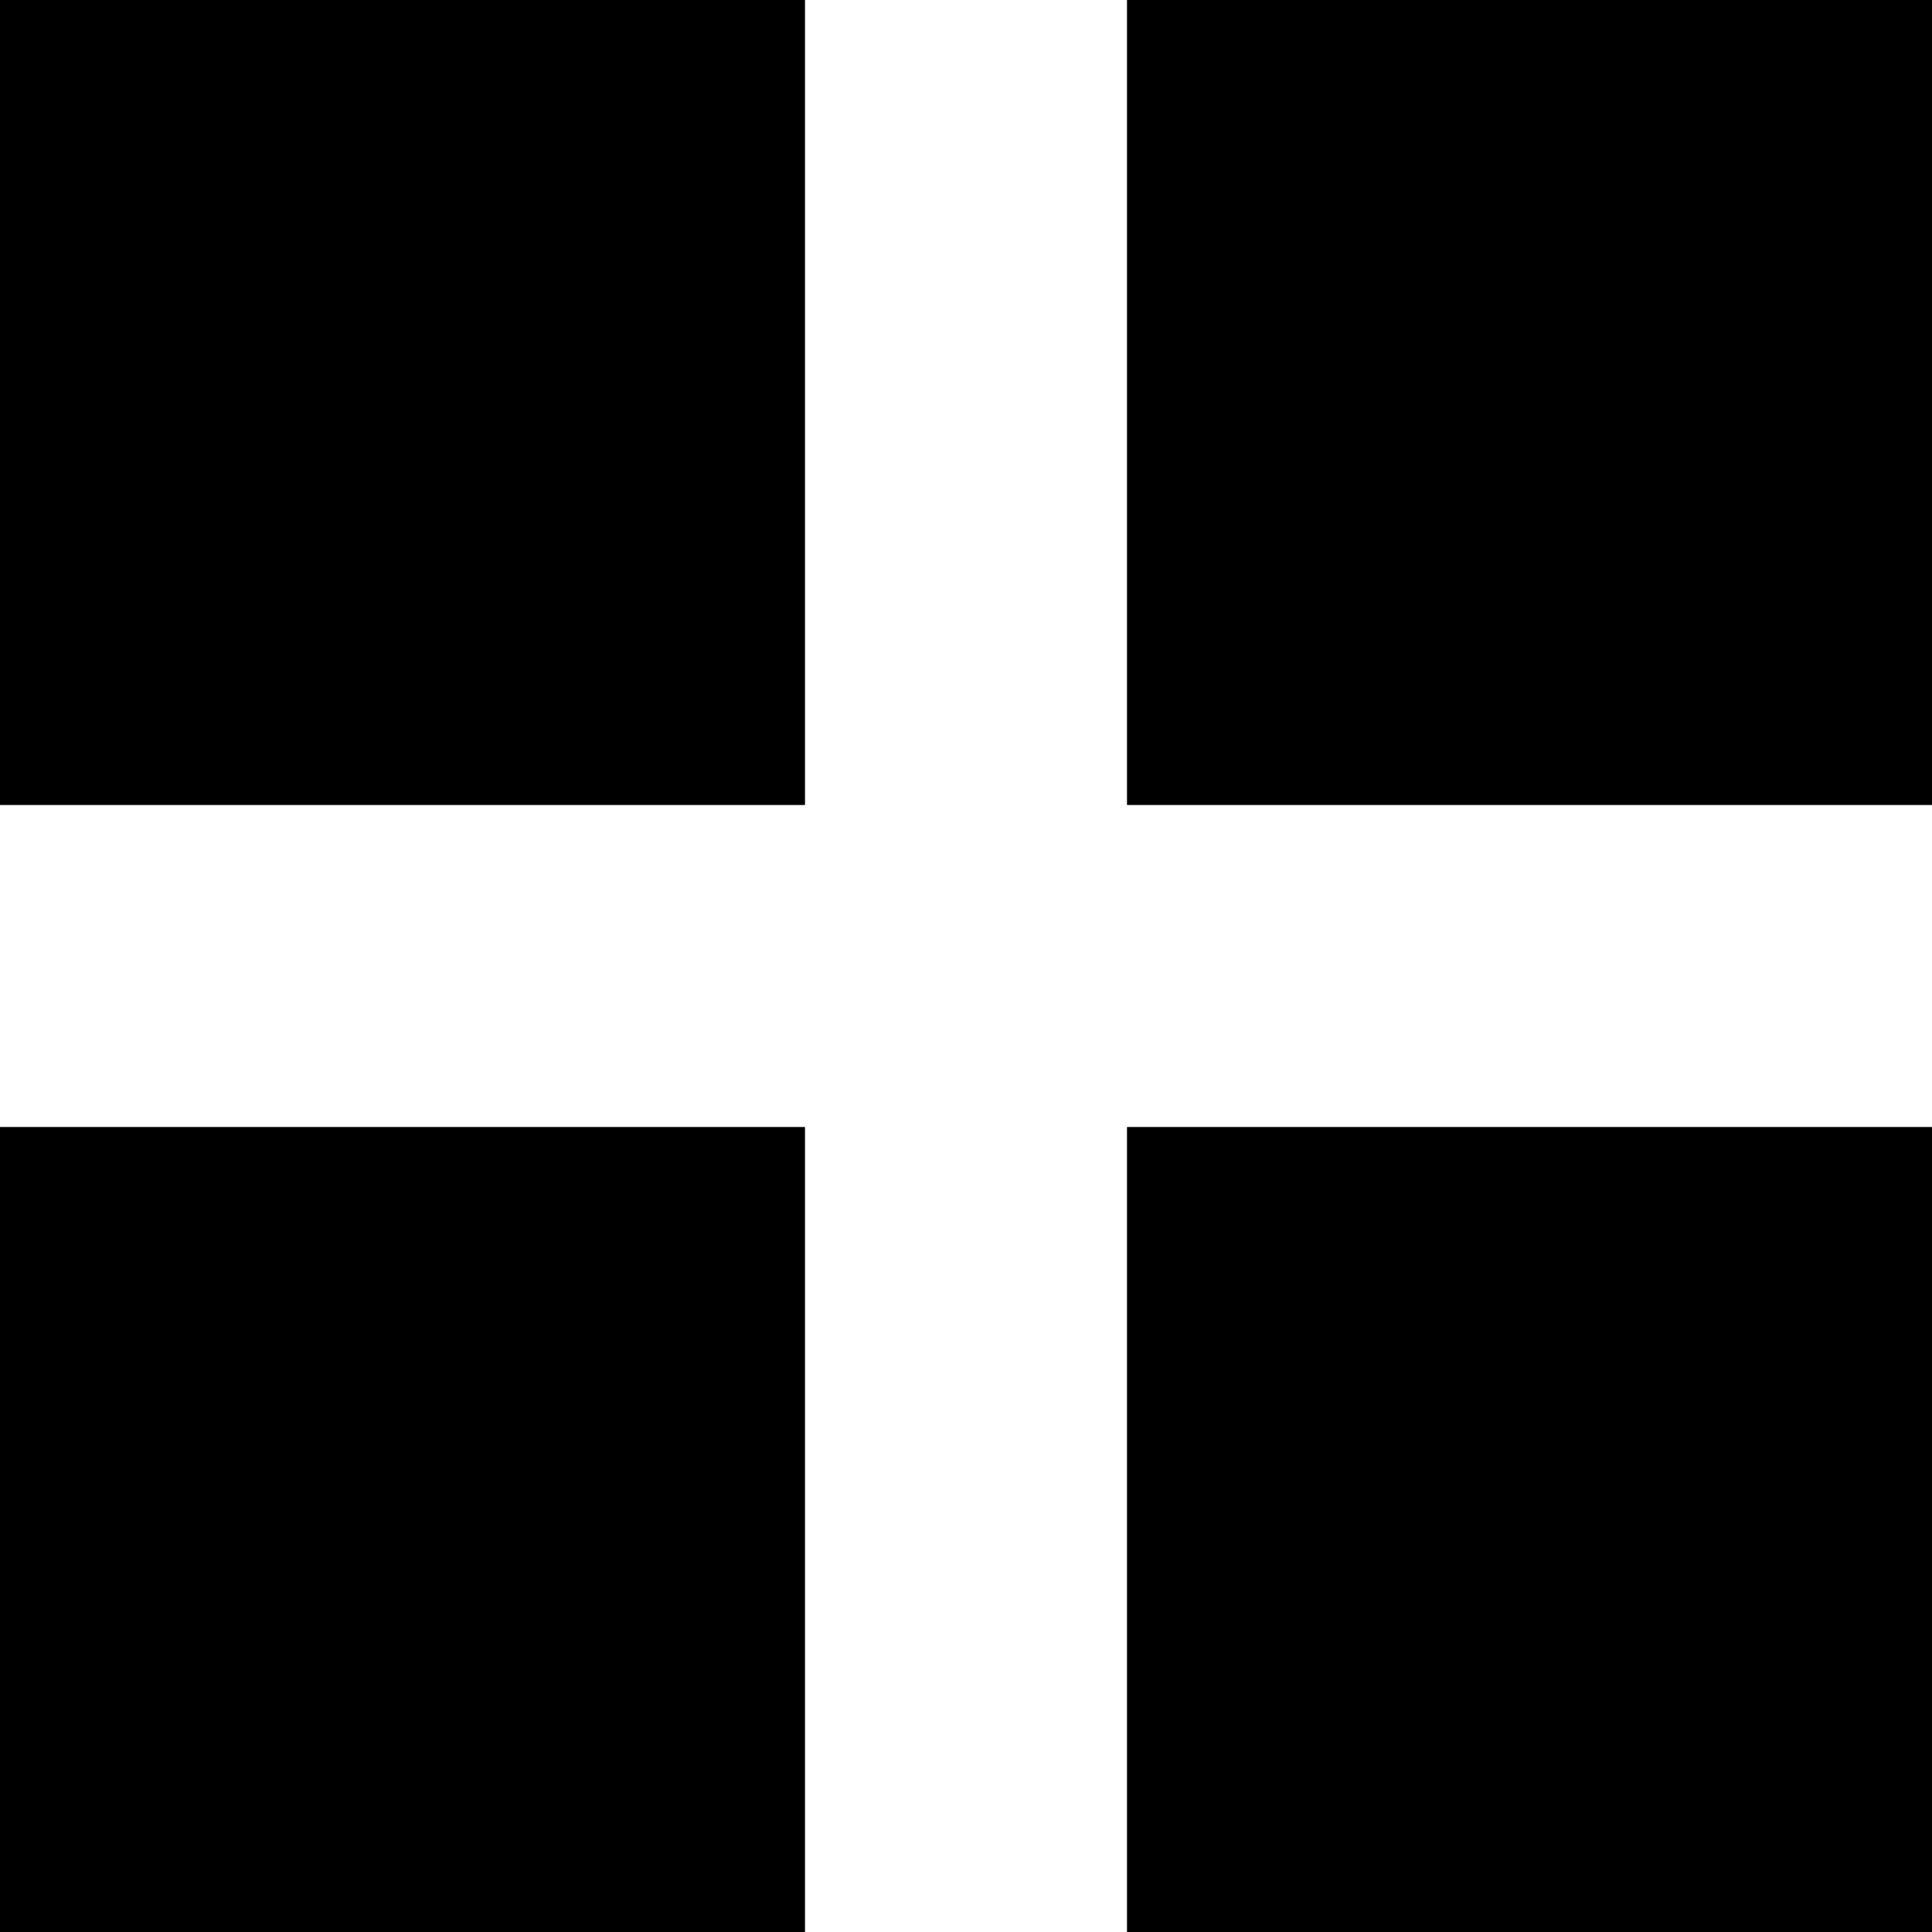
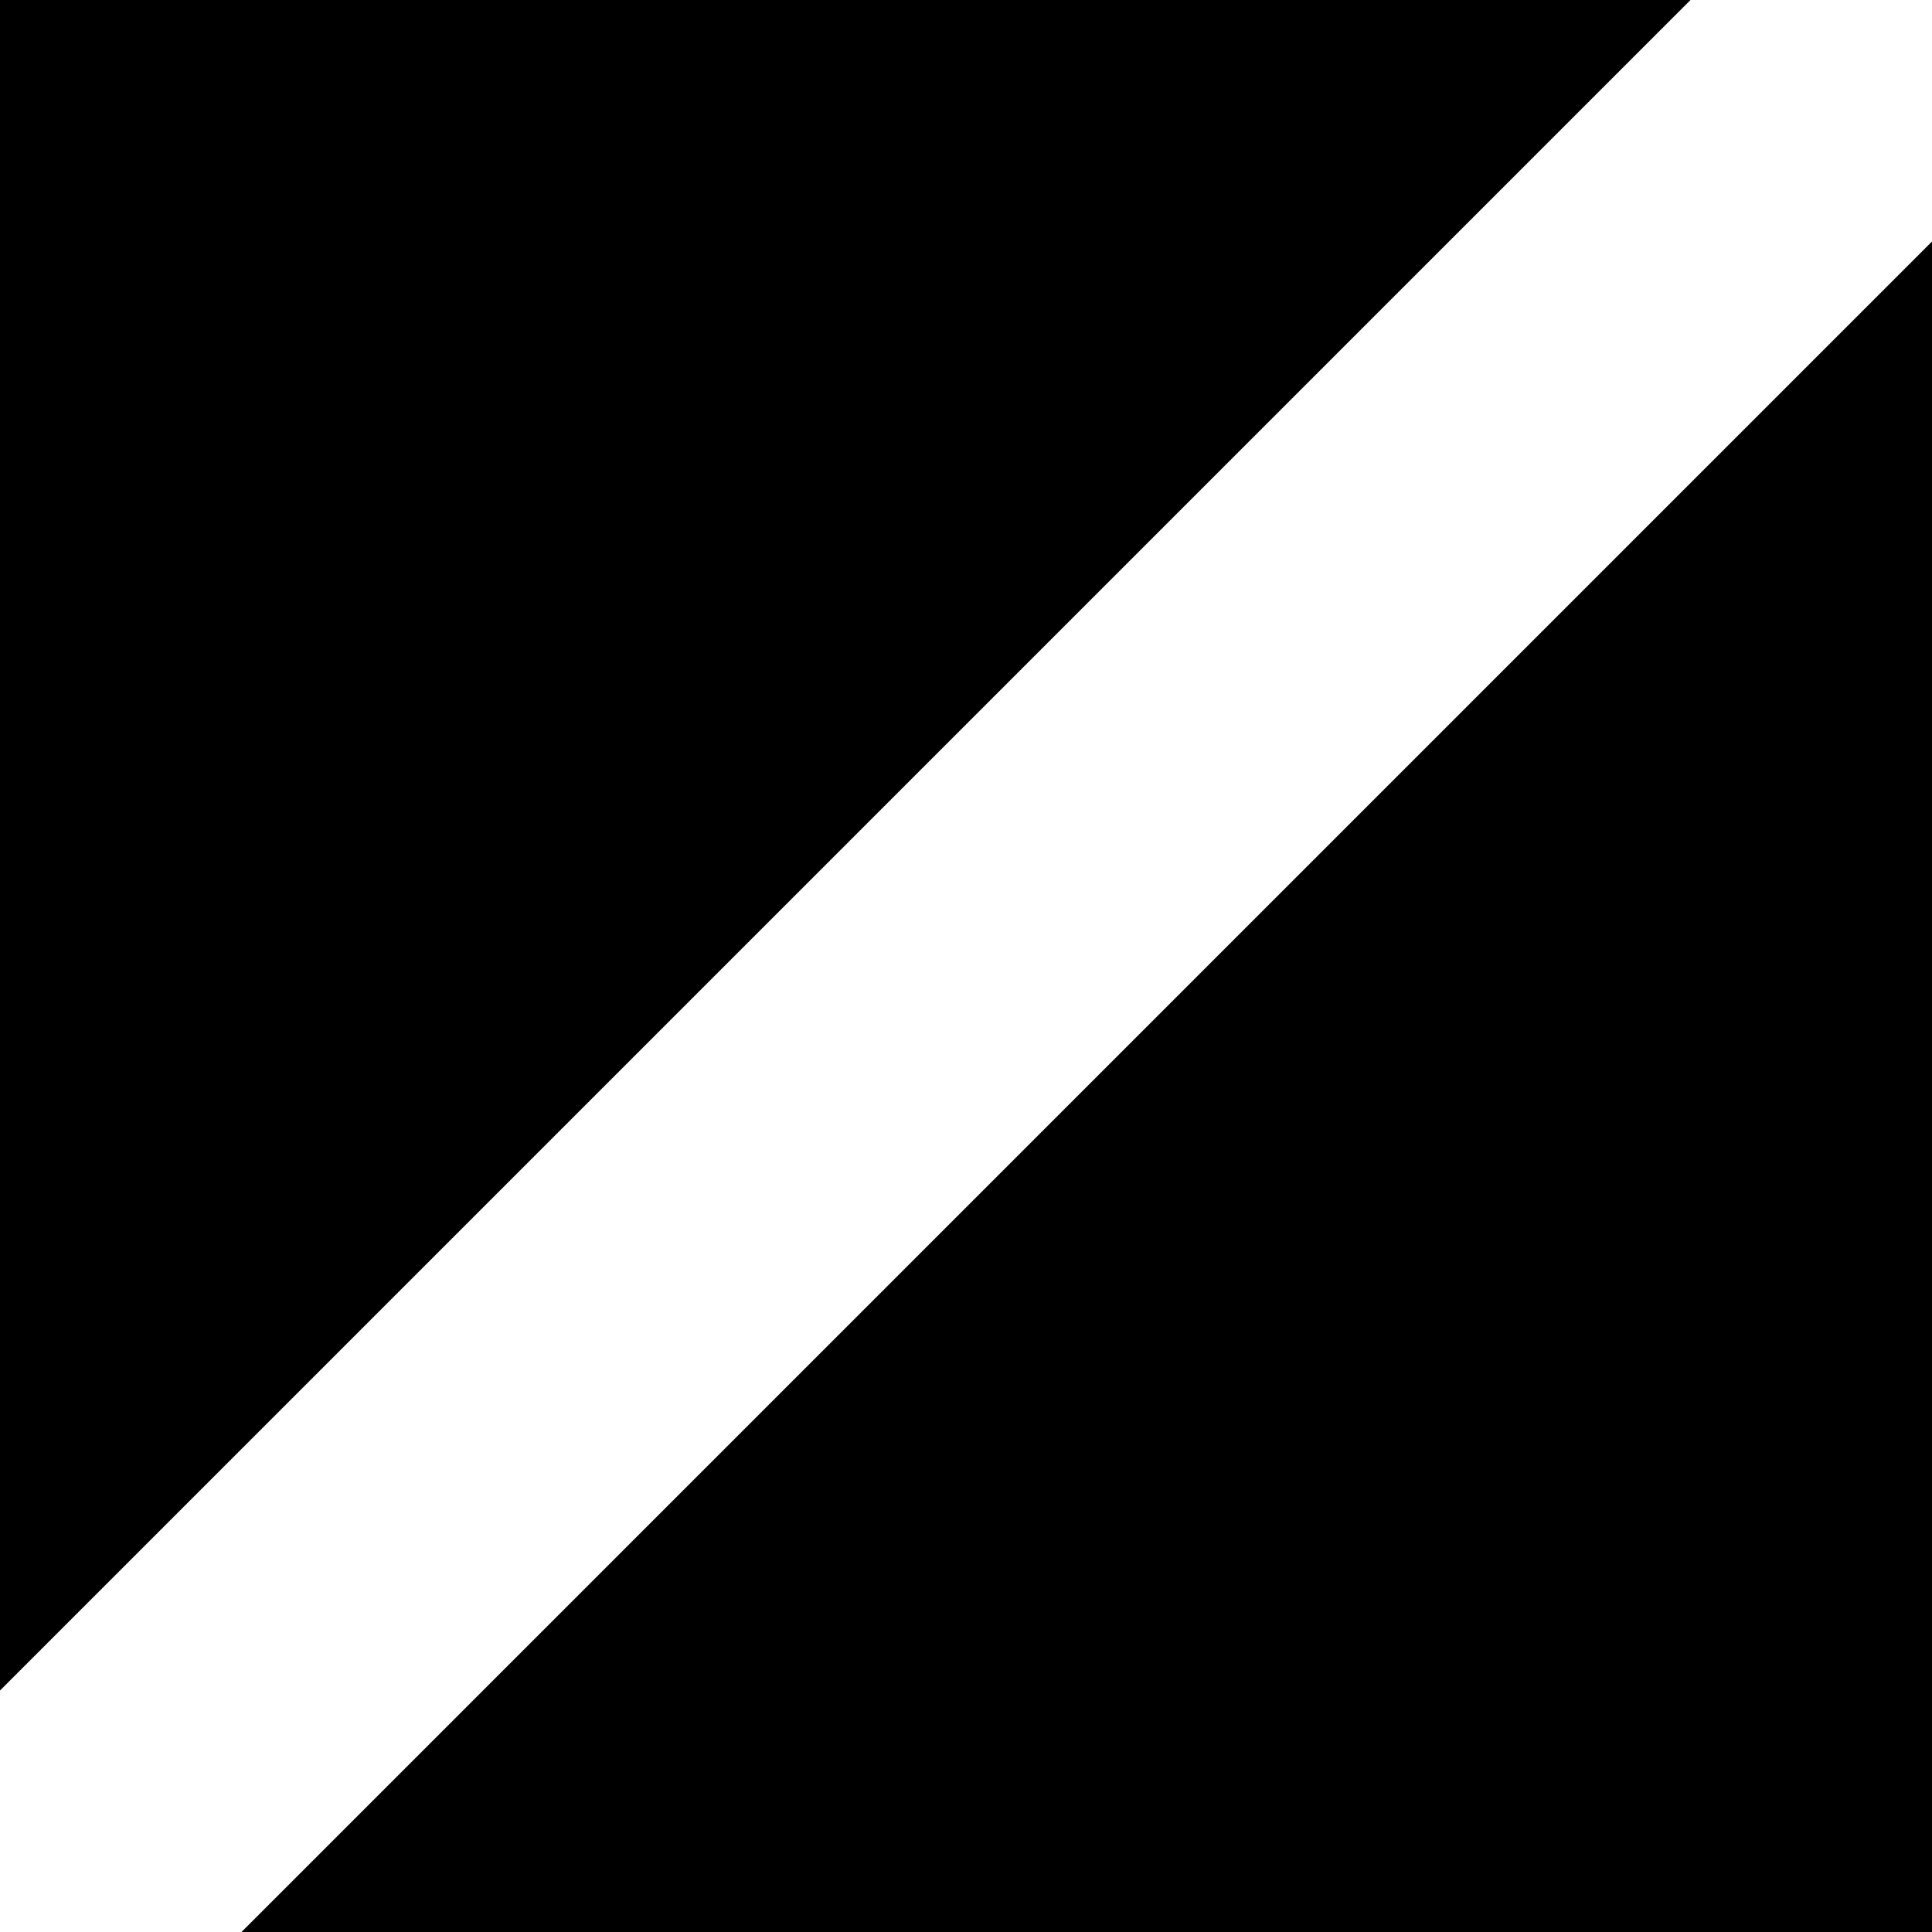
<svg xmlns="http://www.w3.org/2000/svg" viewBox="0 0 24 24">
-   <path d="M0 0H10V10H0ZM14 0H24V10H14ZM0 14H10V24H0ZM14 14H24V24H14Z" fill="currentColor" />
+   <path d="M0 0H21L0 21ZM24 3V24H3Z" fill="currentColor" />
</svg>
